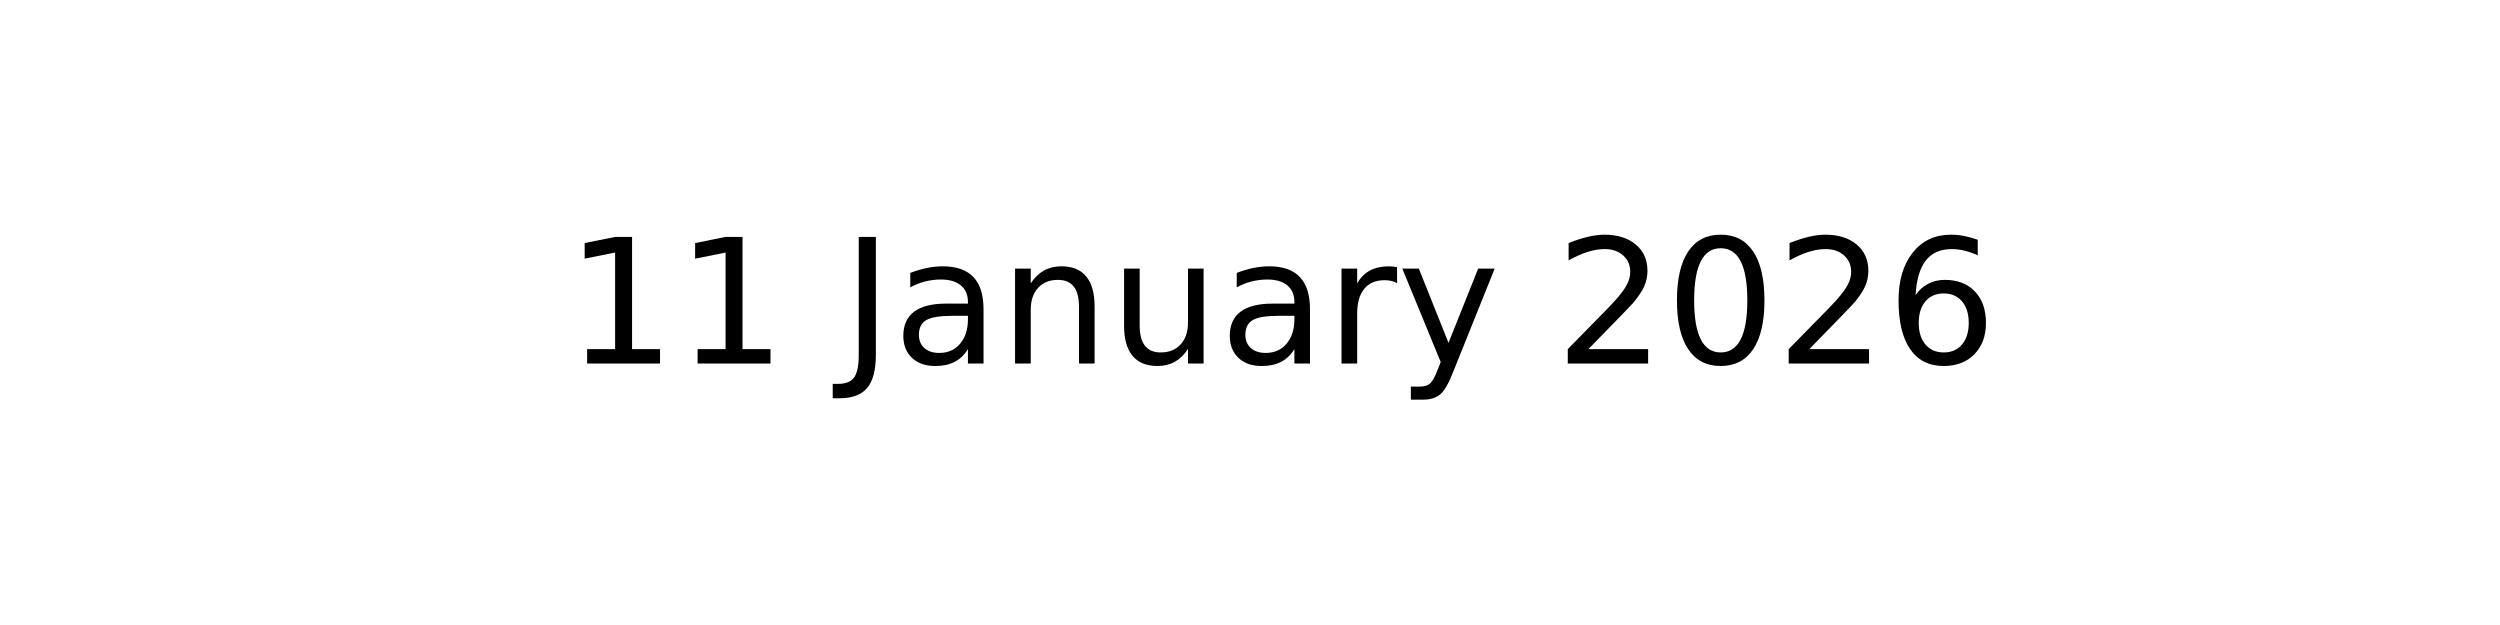
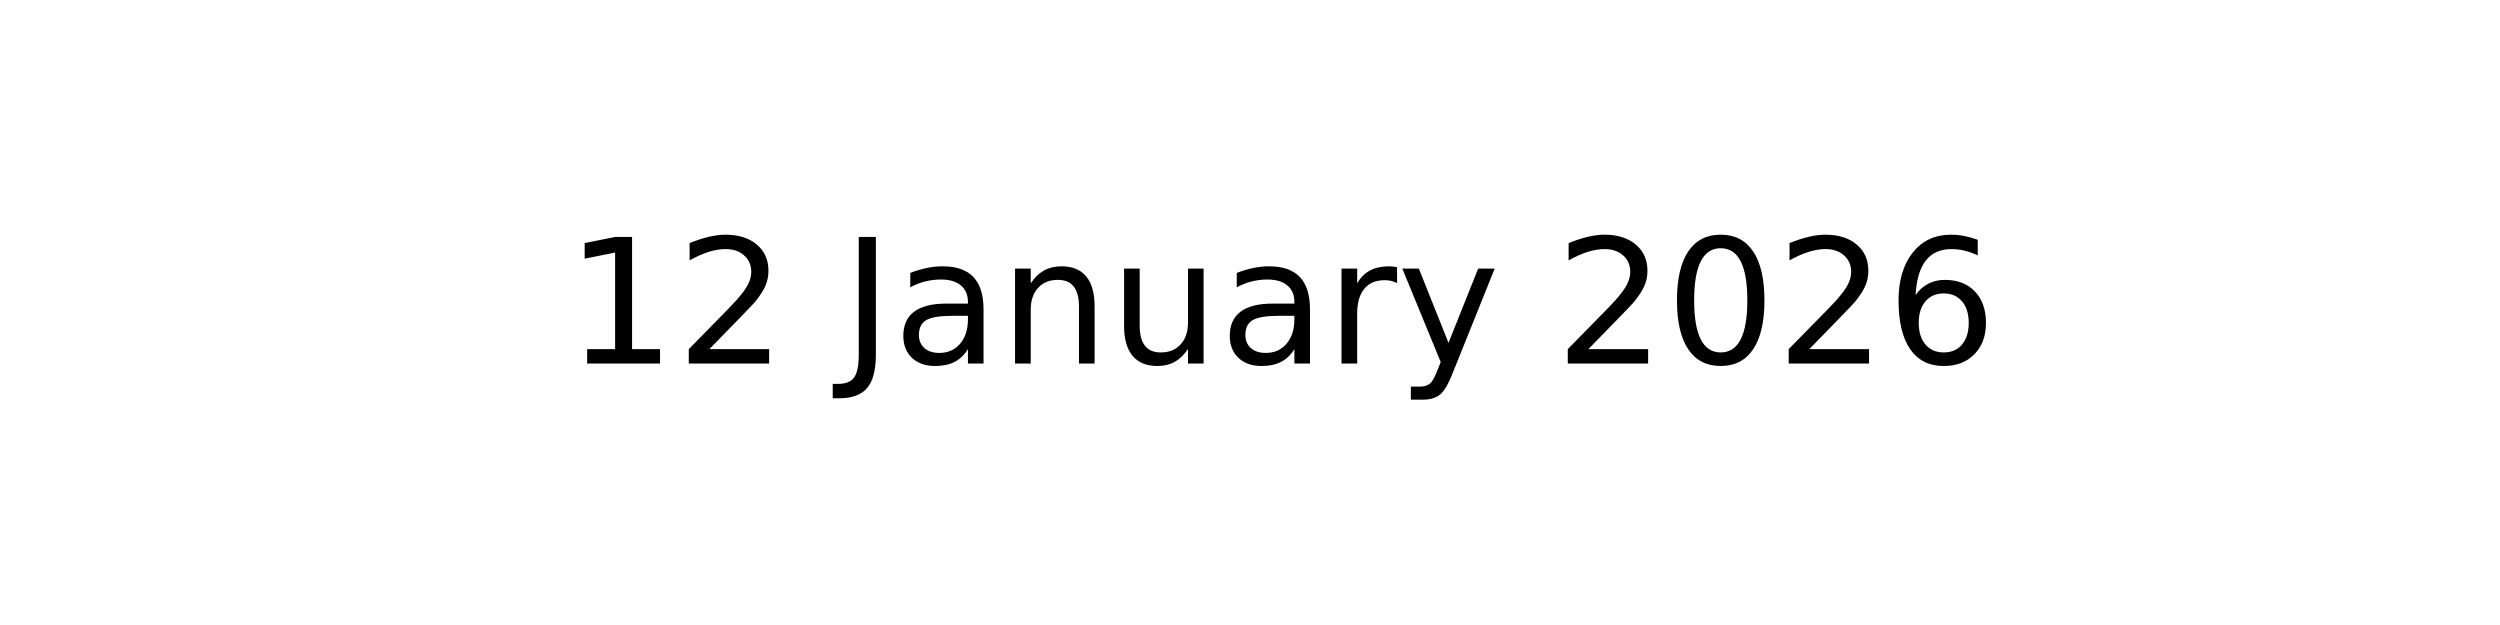
<svg xmlns="http://www.w3.org/2000/svg" xmlns:xlink="http://www.w3.org/1999/xlink" width="144pt" height="36pt" viewBox="0 0 144 36" version="1.1">
  <defs>
    <style type="text/css">*{stroke-linejoin: round; stroke-linecap: butt}</style>
  </defs>
  <g id="figure_1">
    <g id="axes_1">
      <g id="text_1">
        <g transform="translate(32.57891 20.93937) scale(0.1 -0.1)">
          <defs>
            <path id="DejaVuSans-31" d="M 794 531  L 1825 531  L 1825 4091  L 703 3866  L 703 4441  L 1819 4666  L 2450 4666  L 2450 531  L 3481 531  L 3481 0  L 794 0  L 794 531  z " transform="scale(0.015625)" />
+             <path id="DejaVuSans-32" d="M 1228 531  L 3431 531  L 3431 0  L 469 0  L 469 531  Q 828 903 1448 1529  Q 2069 2156 2228 2338  Q 2531 2678 2651 2914  Q 2772 3150 2772 3378  Q 2772 3750 2511 3984  Q 2250 4219 1831 4219  Q 1534 4219 1204 4116  Q 875 4013 500 3803  L 500 4441  Q 881 4594 1212 4672  Q 1544 4750 1819 4750  Q 2544 4750 2975 4387  Q 3406 4025 3406 3419  Q 3406 3131 3298 2873  Q 3191 2616 2906 2266  Q 2828 2175 2409 1742  Q 1991 1309 1228 531  z " transform="scale(0.015625)" />
            <path id="DejaVuSans-20" transform="scale(0.015625)" />
            <path id="DejaVuSans-4a" d="M 628 4666  L 1259 4666  L 1259 325  Q 1259 -519 939 -900  Q 619 -1281 -91 -1281  L -331 -1281  L -331 -750  L -134 -750  Q 284 -750 456 -515  Q 628 -281 628 325  L 628 4666  z " transform="scale(0.015625)" />
            <path id="DejaVuSans-61" d="M 2194 1759  Q 1497 1759 1228 1600  Q 959 1441 959 1056  Q 959 750 1161 570  Q 1363 391 1709 391  Q 2188 391 2477 730  Q 2766 1069 2766 1631  L 2766 1759  L 2194 1759  z M 3341 1997  L 3341 0  L 2766 0  L 2766 531  Q 2569 213 2275 61  Q 1981 -91 1556 -91  Q 1019 -91 701 211  Q 384 513 384 1019  Q 384 1609 779 1909  Q 1175 2209 1959 2209  L 2766 2209  L 2766 2266  Q 2766 2663 2505 2880  Q 2244 3097 1772 3097  Q 1472 3097 1187 3025  Q 903 2953 641 2809  L 641 3341  Q 956 3463 1253 3523  Q 1550 3584 1831 3584  Q 2591 3584 2966 3190  Q 3341 2797 3341 1997  z " transform="scale(0.015625)" />
            <path id="DejaVuSans-6e" d="M 3513 2113  L 3513 0  L 2938 0  L 2938 2094  Q 2938 2591 2744 2837  Q 2550 3084 2163 3084  Q 1697 3084 1428 2787  Q 1159 2491 1159 1978  L 1159 0  L 581 0  L 581 3500  L 1159 3500  L 1159 2956  Q 1366 3272 1645 3428  Q 1925 3584 2291 3584  Q 2894 3584 3203 3211  Q 3513 2838 3513 2113  z " transform="scale(0.015625)" />
            <path id="DejaVuSans-75" d="M 544 1381  L 544 3500  L 1119 3500  L 1119 1403  Q 1119 906 1312 657  Q 1506 409 1894 409  Q 2359 409 2629 706  Q 2900 1003 2900 1516  L 2900 3500  L 3475 3500  L 3475 0  L 2900 0  L 2900 538  Q 2691 219 2414 64  Q 2138 -91 1772 -91  Q 1169 -91 856 284  Q 544 659 544 1381  z M 1991 3584  L 1991 3584  z " transform="scale(0.015625)" />
            <path id="DejaVuSans-72" d="M 2631 2963  Q 2534 3019 2420 3045  Q 2306 3072 2169 3072  Q 1681 3072 1420 2755  Q 1159 2438 1159 1844  L 1159 0  L 581 0  L 581 3500  L 1159 3500  L 1159 2956  Q 1341 3275 1631 3429  Q 1922 3584 2338 3584  Q 2397 3584 2469 3576  Q 2541 3569 2628 3553  L 2631 2963  z " transform="scale(0.015625)" />
            <path id="DejaVuSans-79" d="M 2059 -325  Q 1816 -950 1584 -1140  Q 1353 -1331 966 -1331  L 506 -1331  L 506 -850  L 844 -850  Q 1081 -850 1212 -737  Q 1344 -625 1503 -206  L 1606 56  L 191 3500  L 800 3500  L 1894 763  L 2988 3500  L 3597 3500  L 2059 -325  z " transform="scale(0.015625)" />
-             <path id="DejaVuSans-32" d="M 1228 531  L 3431 531  L 3431 0  L 469 0  L 469 531  Q 828 903 1448 1529  Q 2069 2156 2228 2338  Q 2531 2678 2651 2914  Q 2772 3150 2772 3378  Q 2772 3750 2511 3984  Q 2250 4219 1831 4219  Q 1534 4219 1204 4116  Q 875 4013 500 3803  L 500 4441  Q 881 4594 1212 4672  Q 1544 4750 1819 4750  Q 2544 4750 2975 4387  Q 3406 4025 3406 3419  Q 3406 3131 3298 2873  Q 3191 2616 2906 2266  Q 2828 2175 2409 1742  Q 1991 1309 1228 531  z " transform="scale(0.015625)" />
            <path id="DejaVuSans-30" d="M 2034 4250  Q 1547 4250 1301 3770  Q 1056 3291 1056 2328  Q 1056 1369 1301 889  Q 1547 409 2034 409  Q 2525 409 2770 889  Q 3016 1369 3016 2328  Q 3016 3291 2770 3770  Q 2525 4250 2034 4250  z M 2034 4750  Q 2819 4750 3233 4129  Q 3647 3509 3647 2328  Q 3647 1150 3233 529  Q 2819 -91 2034 -91  Q 1250 -91 836 529  Q 422 1150 422 2328  Q 422 3509 836 4129  Q 1250 4750 2034 4750  z " transform="scale(0.015625)" />
            <path id="DejaVuSans-36" d="M 2113 2584  Q 1688 2584 1439 2293  Q 1191 2003 1191 1497  Q 1191 994 1439 701  Q 1688 409 2113 409  Q 2538 409 2786 701  Q 3034 994 3034 1497  Q 3034 2003 2786 2293  Q 2538 2584 2113 2584  z M 3366 4563  L 3366 3988  Q 3128 4100 2886 4159  Q 2644 4219 2406 4219  Q 1781 4219 1451 3797  Q 1122 3375 1075 2522  Q 1259 2794 1537 2939  Q 1816 3084 2150 3084  Q 2853 3084 3261 2657  Q 3669 2231 3669 1497  Q 3669 778 3244 343  Q 2819 -91 2113 -91  Q 1303 -91 875 529  Q 447 1150 447 2328  Q 447 3434 972 4092  Q 1497 4750 2381 4750  Q 2619 4750 2861 4703  Q 3103 4656 3366 4563  z " transform="scale(0.015625)" />
          </defs>
          <use xlink:href="#DejaVuSans-31" />
-           <use xlink:href="#DejaVuSans-31" x="63.623" />
+           <use xlink:href="#DejaVuSans-32" x="63.623" />
          <use xlink:href="#DejaVuSans-20" x="127.246" />
          <use xlink:href="#DejaVuSans-4a" x="159.033" />
          <use xlink:href="#DejaVuSans-61" x="188.525" />
          <use xlink:href="#DejaVuSans-6e" x="249.805" />
          <use xlink:href="#DejaVuSans-75" x="313.184" />
          <use xlink:href="#DejaVuSans-61" x="376.562" />
          <use xlink:href="#DejaVuSans-72" x="437.842" />
          <use xlink:href="#DejaVuSans-79" x="478.955" />
          <use xlink:href="#DejaVuSans-20" x="538.135" />
          <use xlink:href="#DejaVuSans-32" x="569.922" />
          <use xlink:href="#DejaVuSans-30" x="633.545" />
          <use xlink:href="#DejaVuSans-32" x="697.168" />
          <use xlink:href="#DejaVuSans-36" x="760.791" />
        </g>
      </g>
    </g>
  </g>
</svg>
